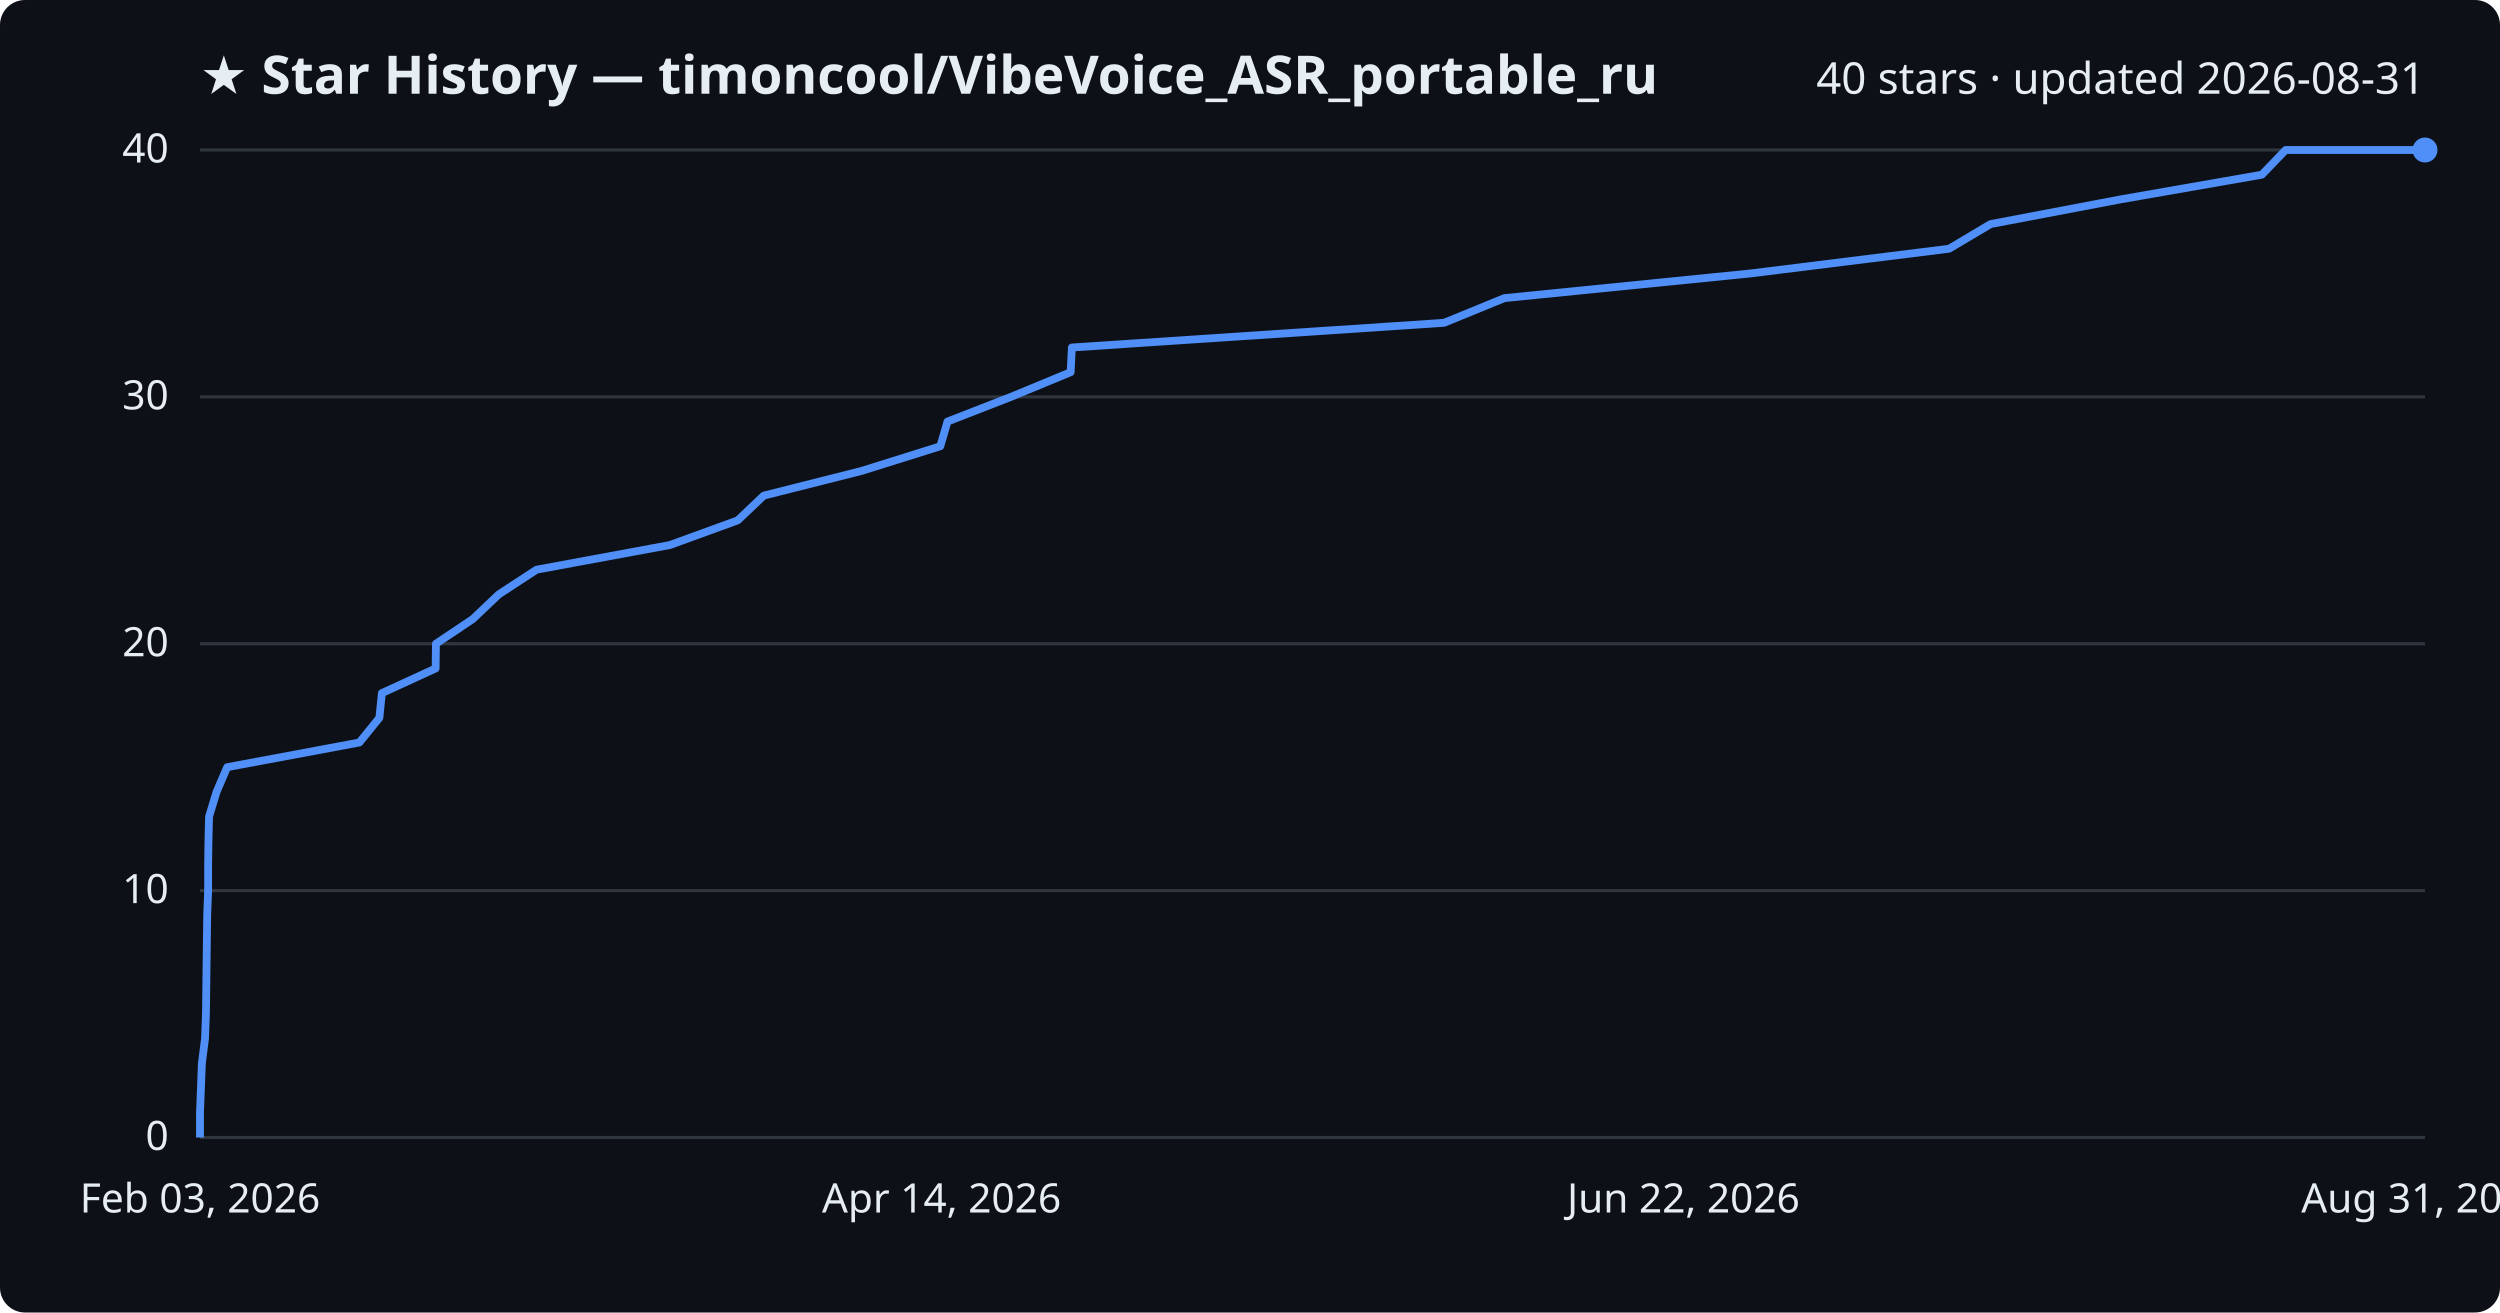
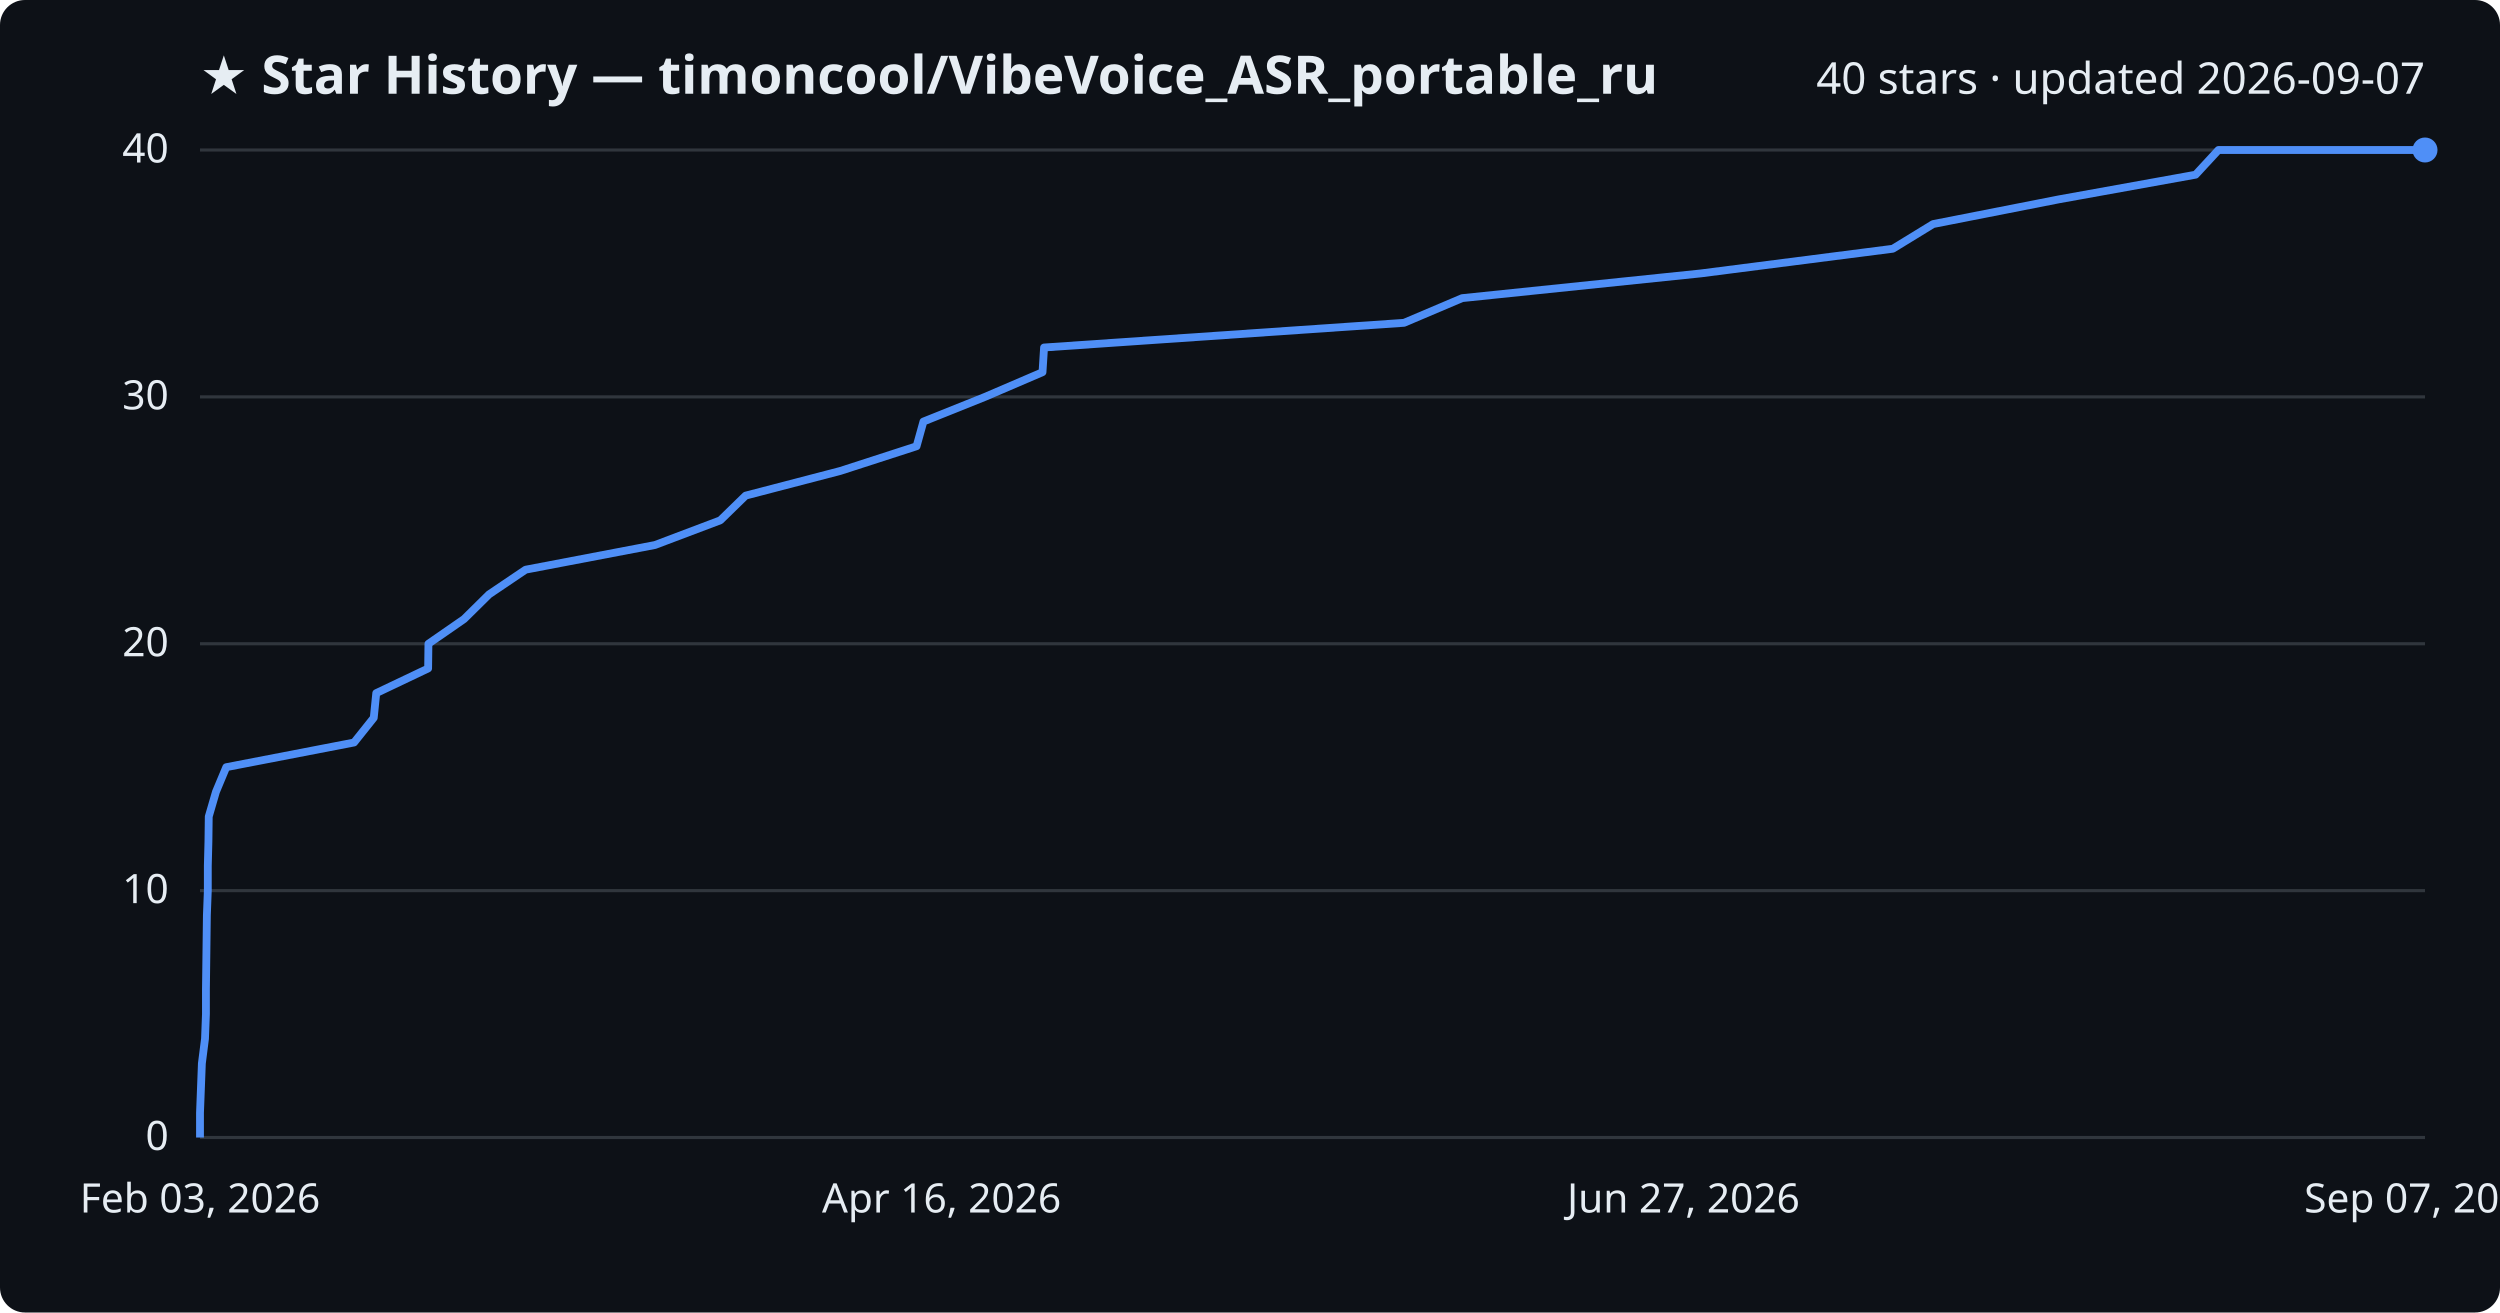
<svg xmlns="http://www.w3.org/2000/svg" viewBox="0 0 800 420" font-family="Segoe UI, sans-serif">
  <rect width="800" height="420" fill="#0d1117" rx="8" />
  <text x="64" y="30" fill="#e6edf3" font-size="17" font-weight="700">★ Star History — timoncool/VibeVoice_ASR_portable_ru</text>
-   <text x="776" y="30" fill="#e6edf3" font-size="14" text-anchor="end">40 stars · updated 2026-08-31</text>
+   <text x="776" y="30" fill="#e6edf3" font-size="14" text-anchor="end">40 stars · updated 2026-09-07</text>
  <line x1="64" y1="364.0" x2="776" y2="364.0" stroke="#30363d" stroke-width="1" />
  <text x="54" y="368.0" fill="#e6edf3" font-size="13" text-anchor="end">0</text>
  <line x1="64" y1="285.0" x2="776" y2="285.0" stroke="#30363d" stroke-width="1" />
  <text x="54" y="289.0" fill="#e6edf3" font-size="13" text-anchor="end">10</text>
  <line x1="64" y1="206.0" x2="776" y2="206.0" stroke="#30363d" stroke-width="1" />
  <text x="54" y="210.0" fill="#e6edf3" font-size="13" text-anchor="end">20</text>
  <line x1="64" y1="127.0" x2="776" y2="127.0" stroke="#30363d" stroke-width="1" />
  <text x="54" y="131.0" fill="#e6edf3" font-size="13" text-anchor="end">30</text>
  <line x1="64" y1="48.0" x2="776" y2="48.0" stroke="#30363d" stroke-width="1" />
  <text x="54" y="52.0" fill="#e6edf3" font-size="13" text-anchor="end">40</text>
-   <path d="M64.0,364.0 L64.0,356.1 L64.3,348.2 L64.6,340.3 L65.6,332.4 L65.9,324.5 L66.0,316.6 L66.1,308.7 L66.2,300.8 L66.3,292.9 L66.6,285.0 L66.6,277.1 L66.7,269.2 L66.9,261.3 L69.3,253.4 L72.7,245.5 L115.0,237.6 L121.4,229.7 L122.2,221.8 L139.4,213.9 L139.5,206.0 L151.3,198.1 L159.6,190.2 L171.7,182.3 L214.4,174.4 L236.1,166.5 L244.4,158.6 L275.7,150.7 L300.9,142.8 L303.2,134.9 L323.5,127.0 L342.6,119.1 L343.0,111.2 L462.1,103.3 L481.4,95.4 L560.2,87.5 L623.7,79.6 L637.0,71.7 L678.6,63.8 L723.8,55.9 L731.4,48.0 L776.0,48.0" fill="none" stroke="#4f8ff7" stroke-width="2.5" stroke-linejoin="round" />
+   <path d="M64.0,364.0 L64.0,356.1 L64.3,348.2 L64.6,340.3 L65.6,332.4 L65.9,324.5 L65.9,316.6 L66.0,308.7 L66.1,300.8 L66.2,292.9 L66.5,285.0 L66.5,277.1 L66.7,269.2 L66.8,261.3 L69.1,253.4 L72.4,245.5 L113.3,237.6 L119.6,229.7 L120.4,221.8 L137.0,213.9 L137.1,206.0 L148.5,198.1 L156.5,190.2 L168.2,182.3 L209.6,174.4 L230.5,166.5 L238.6,158.6 L268.9,150.7 L293.3,142.8 L295.5,134.9 L315.2,127.0 L333.6,119.1 L334.1,111.2 L449.3,103.3 L467.9,95.4 L544.2,87.5 L605.7,79.6 L618.6,71.7 L658.8,63.8 L702.6,55.9 L709.9,48.0 L776.0,48.0" fill="none" stroke="#4f8ff7" stroke-width="2.5" stroke-linejoin="round" />
  <circle cx="776.0" cy="48.0" r="4" fill="#4f8ff7" />
  <text x="64.0" y="388" fill="#e6edf3" font-size="13" text-anchor="middle">Feb 03, 2026</text>
-   <text x="301.3" y="388" fill="#e6edf3" font-size="13" text-anchor="middle">Apr 14, 2026</text>
-   <text x="538.7" y="388" fill="#e6edf3" font-size="13" text-anchor="middle">Jun 22, 2026</text>
-   <text x="776.0" y="388" fill="#e6edf3" font-size="13" text-anchor="middle">Aug 31, 2026</text>
+   <text x="301.3" y="388" fill="#e6edf3" font-size="13" text-anchor="middle">Apr 16, 2026</text>
+   <text x="538.7" y="388" fill="#e6edf3" font-size="13" text-anchor="middle">Jun 27, 2026</text>
+   <text x="776.0" y="388" fill="#e6edf3" font-size="13" text-anchor="middle">Sep 07, 2026</text>
</svg>
